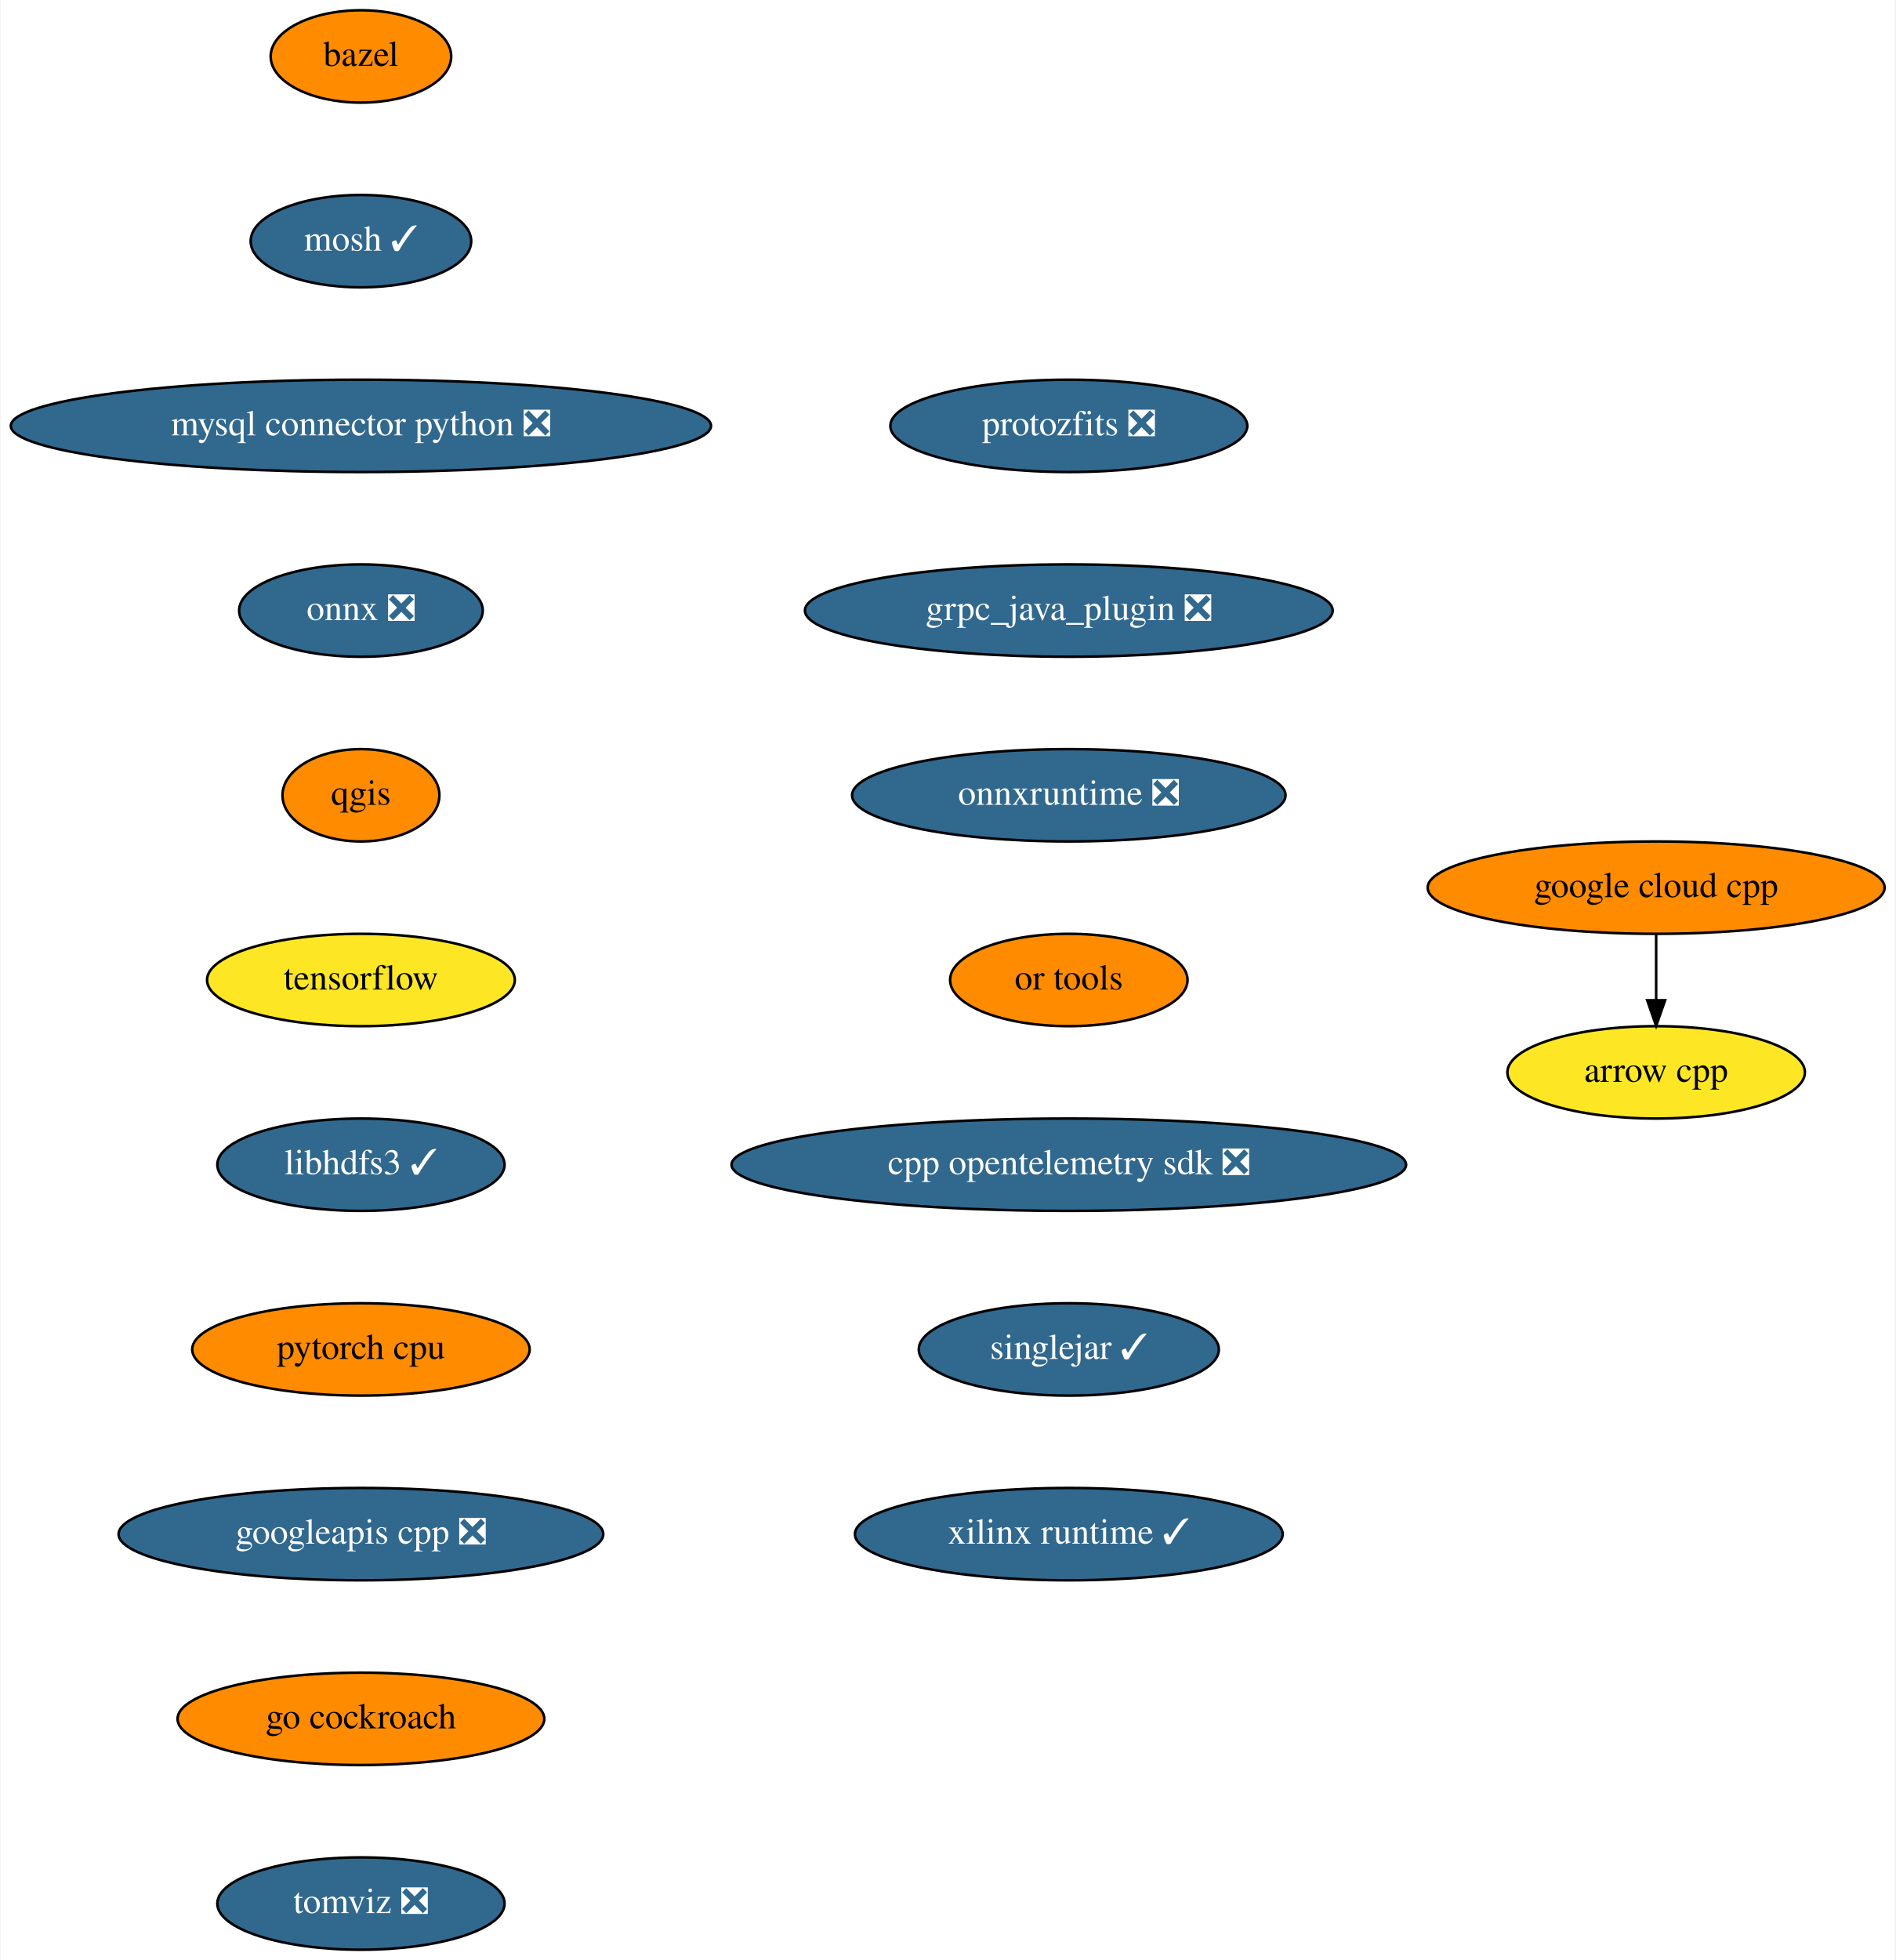
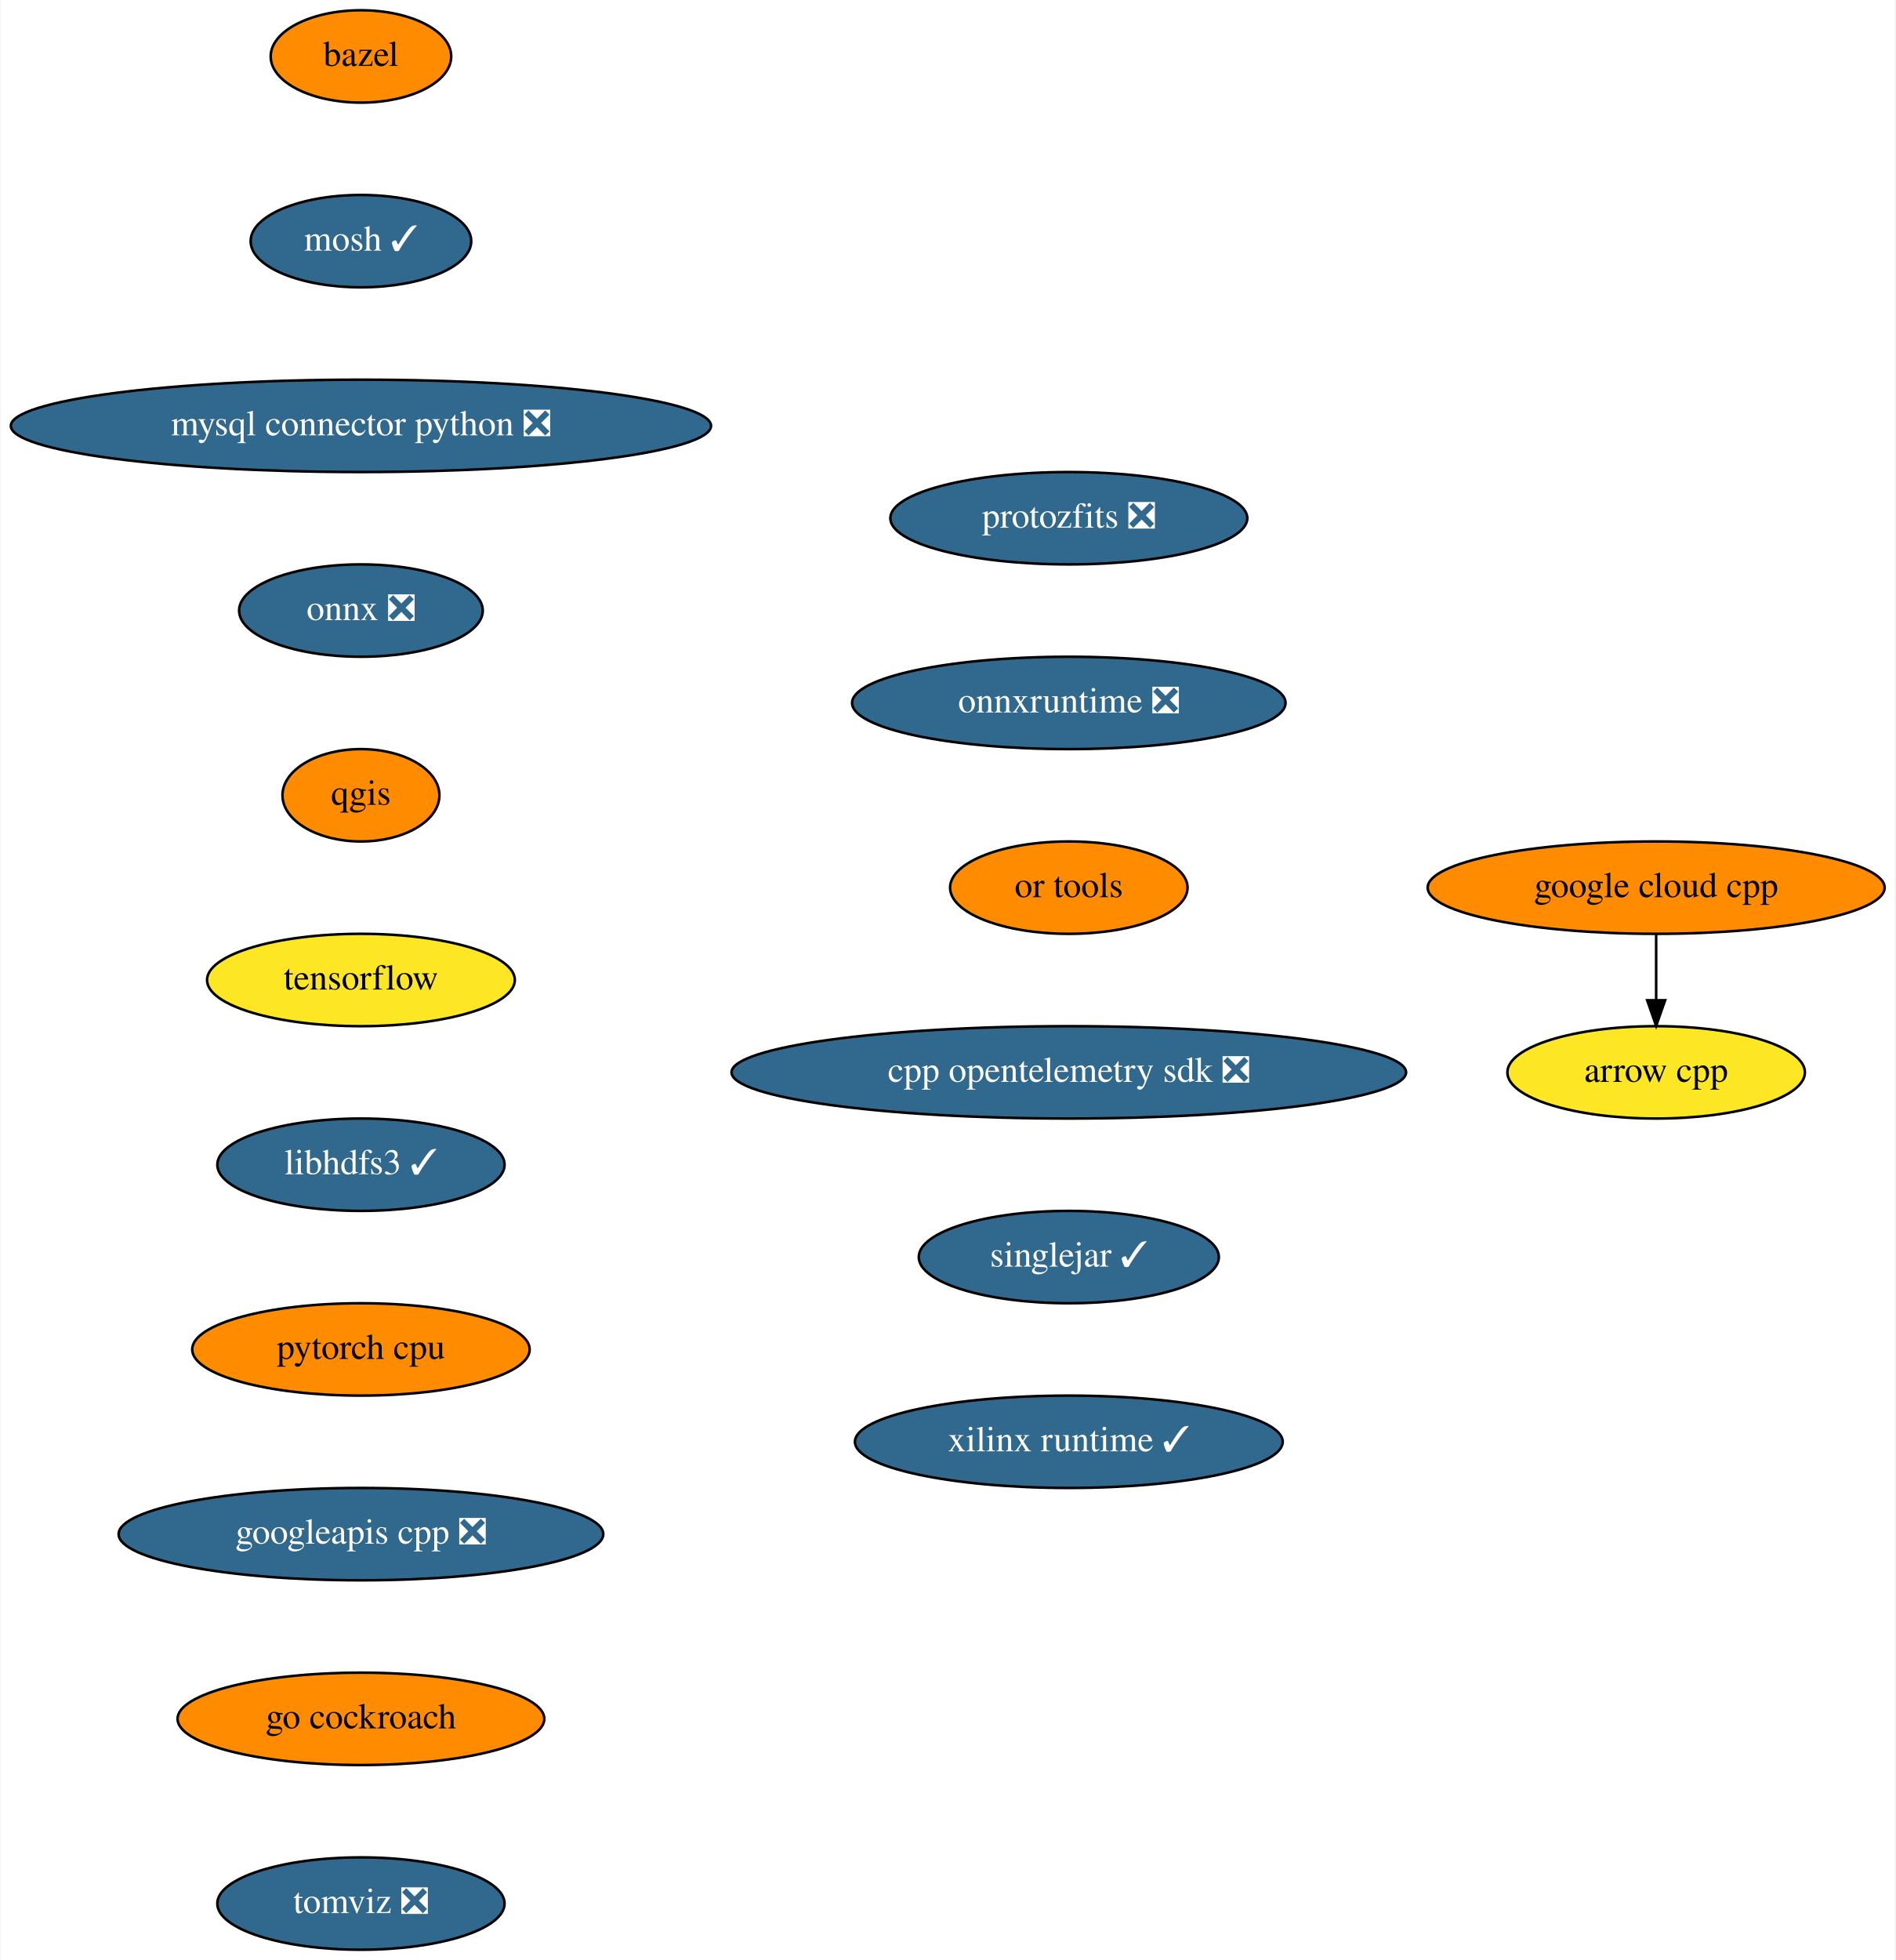
<svg xmlns="http://www.w3.org/2000/svg" xmlns:xlink="http://www.w3.org/1999/xlink" width="739pt" height="764pt" viewBox="0.00 0.00 738.54 764.00">
  <g id="graph0" class="graph" transform="scale(1 1) rotate(0) translate(4 760)">
    <polygon fill="white" stroke="none" points="-4,4 -4,-760 734.54,-760 734.54,4 -4,4" />
    <g id="node1" class="node">
      <g id="a_node1">
        <a xlink:href="https://github.com/conda-forge/arrow-cpp-feedstock" xlink:title="arrow cpp">
          <ellipse fill="#fde725" stroke="black" cx="641.5" cy="-342" rx="58" ry="18" />
          <text text-anchor="middle" x="641.5" y="-338.3" font-family="Times,serif" font-size="14.00">arrow cpp</text>
        </a>
      </g>
    </g>
    <g id="node2" class="node">
      <g id="a_node2">
        <a xlink:href="https://github.com/conda-forge/bazel-feedstock" xlink:title="bazel">
          <ellipse fill="#ff8c00" stroke="black" cx="136.5" cy="-738" rx="35.19" ry="18" />
          <text text-anchor="middle" x="136.5" y="-734.3" font-family="Times,serif" font-size="14.00">bazel</text>
        </a>
      </g>
    </g>
    <g id="node3" class="node">
      <g id="a_node3">
        <a xlink:href="https://github.com/conda-forge/mosh-feedstock/pull/29" xlink:title="mosh ✓">
          <ellipse fill="#31688e" stroke="black" cx="136.5" cy="-666" rx="43" ry="18" />
          <text text-anchor="middle" x="136.5" y="-662.3" font-family="Times,serif" font-size="14.00" fill="white">mosh ✓</text>
        </a>
      </g>
    </g>
    <g id="node4" class="node">
      <g id="a_node4">
        <a xlink:href="https://github.com/conda-forge/mysql-connector-python-feedstock/pull/69" xlink:title="mysql connector python ❎">
          <ellipse fill="#31688e" stroke="black" cx="136.5" cy="-594" rx="136.5" ry="18" />
          <text text-anchor="middle" x="136.5" y="-590.3" font-family="Times,serif" font-size="14.00" fill="white">mysql connector python ❎</text>
        </a>
      </g>
    </g>
    <g id="node5" class="node">
      <g id="a_node5">
        <a xlink:href="https://github.com/conda-forge/onnx-feedstock/pull/81" xlink:title="onnx ❎">
          <ellipse fill="#31688e" stroke="black" cx="136.5" cy="-522" rx="47.5" ry="18" />
          <text text-anchor="middle" x="136.5" y="-518.3" font-family="Times,serif" font-size="14.00" fill="white">onnx ❎</text>
        </a>
      </g>
    </g>
    <g id="node6" class="node">
      <g id="a_node6">
        <a xlink:href="https://github.com/conda-forge/qgis-feedstock" xlink:title="qgis">
          <ellipse fill="#ff8c00" stroke="black" cx="136.5" cy="-450" rx="30.59" ry="18" />
          <text text-anchor="middle" x="136.5" y="-446.3" font-family="Times,serif" font-size="14.00">qgis</text>
        </a>
      </g>
    </g>
    <g id="node7" class="node">
      <g id="a_node7">
        <a xlink:href="https://github.com/conda-forge/tensorflow-feedstock" xlink:title="tensorflow">
          <ellipse fill="#fde725" stroke="black" cx="136.5" cy="-378" rx="60" ry="18" />
          <text text-anchor="middle" x="136.5" y="-374.3" font-family="Times,serif" font-size="14.00">tensorflow</text>
        </a>
      </g>
    </g>
    <g id="node8" class="node">
      <g id="a_node8">
        <a xlink:href="https://github.com/conda-forge/libhdfs3-feedstock/pull/45" xlink:title="libhdfs3 ✓">
          <ellipse fill="#31688e" stroke="black" cx="136.5" cy="-306" rx="56" ry="18" />
          <text text-anchor="middle" x="136.5" y="-302.3" font-family="Times,serif" font-size="14.00" fill="white">libhdfs3 ✓</text>
        </a>
      </g>
    </g>
    <g id="node9" class="node">
      <g id="a_node9">
        <a xlink:href="https://github.com/conda-forge/pytorch-cpu-feedstock" xlink:title="pytorch cpu">
          <ellipse fill="#ff8c00" stroke="black" cx="136.5" cy="-234" rx="65.79" ry="18" />
          <text text-anchor="middle" x="136.5" y="-230.3" font-family="Times,serif" font-size="14.00">pytorch cpu</text>
        </a>
      </g>
    </g>
    <g id="node10" class="node">
      <g id="a_node10">
        <a xlink:href="https://github.com/conda-forge/googleapis-cpp-feedstock/pull/37" xlink:title="googleapis cpp ❎">
          <ellipse fill="#31688e" stroke="black" cx="136.5" cy="-162" rx="94.48" ry="18" />
          <text text-anchor="middle" x="136.5" y="-158.3" font-family="Times,serif" font-size="14.00" fill="white">googleapis cpp ❎</text>
        </a>
      </g>
    </g>
    <g id="node12" class="node">
      <g id="a_node12">
        <a xlink:href="https://github.com/conda-forge/go-cockroach-feedstock" xlink:title="go cockroach">
          <ellipse fill="#ff8c00" stroke="black" cx="136.5" cy="-90" rx="71.5" ry="18" />
          <text text-anchor="middle" x="136.5" y="-86.3" font-family="Times,serif" font-size="14.00">go cockroach</text>
        </a>
      </g>
    </g>
    <g id="node11" class="node">
      <g id="a_node11">
        <a xlink:href="https://github.com/conda-forge/google-cloud-cpp-feedstock" xlink:title="google cloud cpp">
          <ellipse fill="#ff8c00" stroke="black" cx="641.5" cy="-414" rx="89.08" ry="18" />
          <text text-anchor="middle" x="641.5" y="-410.3" font-family="Times,serif" font-size="14.00">google cloud cpp</text>
        </a>
      </g>
    </g>
    <g id="edge9" class="edge">
      <path fill="none" stroke="black" d="M641.5,-395.7C641.5,-387.98 641.5,-378.71 641.5,-370.11" />
      <polygon fill="black" stroke="black" points="645,-370.1 641.5,-360.1 638,-370.1 645,-370.1" />
    </g>
    <g id="node13" class="node">
      <g id="a_node13">
        <a xlink:href="https://github.com/conda-forge/tomviz-feedstock/pull/45" xlink:title="tomviz ❎">
          <ellipse fill="#31688e" stroke="black" cx="136.5" cy="-18" rx="56" ry="18" />
          <text text-anchor="middle" x="136.5" y="-14.3" font-family="Times,serif" font-size="14.00" fill="white">tomviz ❎</text>
        </a>
      </g>
    </g>
    <g id="node14" class="node">
      <g id="a_node14">
        <a xlink:href="https://github.com/conda-forge/protozfits-feedstock/pull/15" xlink:title="protozfits ❎">
-           <ellipse fill="#31688e" stroke="black" cx="412.5" cy="-594" rx="69.59" ry="18" />
-           <text text-anchor="middle" x="412.5" y="-590.3" font-family="Times,serif" font-size="14.00" fill="white">protozfits ❎</text>
+           <ellipse fill="#31688e" stroke="black" cx="412.5" cy="-558" rx="69.59" ry="18" />
+           <text text-anchor="middle" x="412.5" y="-554.3" font-family="Times,serif" font-size="14.00" fill="white">protozfits ❎</text>
        </a>
      </g>
    </g>
    <g id="node15" class="node">
      <g id="a_node15">
-         <a xlink:href="https://github.com/conda-forge/grpc_java_plugin-feedstock/pull/44" xlink:title="grpc_java_plugin ❎">
-           <ellipse fill="#31688e" stroke="black" cx="412.5" cy="-522" rx="102.88" ry="18" />
-           <text text-anchor="middle" x="412.5" y="-518.3" font-family="Times,serif" font-size="14.00" fill="white">grpc_java_plugin ❎</text>
+         <a xlink:href="https://github.com/conda-forge/onnxruntime-feedstock/pull/43" xlink:title="onnxruntime ❎">
+           <ellipse fill="#31688e" stroke="black" cx="412.5" cy="-486" rx="84.5" ry="18" />
+           <text text-anchor="middle" x="412.5" y="-482.3" font-family="Times,serif" font-size="14.00" fill="white">onnxruntime ❎</text>
        </a>
      </g>
    </g>
    <g id="node16" class="node">
      <g id="a_node16">
-         <a xlink:href="https://github.com/conda-forge/onnxruntime-feedstock/pull/43" xlink:title="onnxruntime ❎">
-           <ellipse fill="#31688e" stroke="black" cx="412.5" cy="-450" rx="84.5" ry="18" />
-           <text text-anchor="middle" x="412.5" y="-446.3" font-family="Times,serif" font-size="14.00" fill="white">onnxruntime ❎</text>
+         <a xlink:href="https://github.com/conda-forge/or-tools-feedstock" xlink:title="or tools">
+           <ellipse fill="#ff8c00" stroke="black" cx="412.5" cy="-414" rx="46.29" ry="18" />
+           <text text-anchor="middle" x="412.5" y="-410.3" font-family="Times,serif" font-size="14.00">or tools</text>
        </a>
      </g>
    </g>
    <g id="node17" class="node">
      <g id="a_node17">
-         <a xlink:href="https://github.com/conda-forge/or-tools-feedstock" xlink:title="or tools">
-           <ellipse fill="#ff8c00" stroke="black" cx="412.5" cy="-378" rx="46.29" ry="18" />
-           <text text-anchor="middle" x="412.5" y="-374.3" font-family="Times,serif" font-size="14.00">or tools</text>
+         <a xlink:href="https://github.com/conda-forge/cpp-opentelemetry-sdk-feedstock/pull/28" xlink:title="cpp opentelemetry sdk ❎">
+           <ellipse fill="#31688e" stroke="black" cx="412.5" cy="-342" rx="131.5" ry="18" />
+           <text text-anchor="middle" x="412.5" y="-338.3" font-family="Times,serif" font-size="14.00" fill="white">cpp opentelemetry sdk ❎</text>
        </a>
      </g>
    </g>
    <g id="node18" class="node">
      <g id="a_node18">
-         <a xlink:href="https://github.com/conda-forge/cpp-opentelemetry-sdk-feedstock/pull/28" xlink:title="cpp opentelemetry sdk ❎">
-           <ellipse fill="#31688e" stroke="black" cx="412.5" cy="-306" rx="131.5" ry="18" />
-           <text text-anchor="middle" x="412.5" y="-302.3" font-family="Times,serif" font-size="14.00" fill="white">cpp opentelemetry sdk ❎</text>
+         <a xlink:href="https://github.com/conda-forge/singlejar-feedstock/pull/8" xlink:title="singlejar ✓">
+           <ellipse fill="#31688e" stroke="black" cx="412.5" cy="-270" rx="58.5" ry="18" />
+           <text text-anchor="middle" x="412.5" y="-266.3" font-family="Times,serif" font-size="14.00" fill="white">singlejar ✓</text>
        </a>
      </g>
    </g>
    <g id="node19" class="node">
      <g id="a_node19">
-         <a xlink:href="https://github.com/conda-forge/singlejar-feedstock/pull/8" xlink:title="singlejar ✓">
-           <ellipse fill="#31688e" stroke="black" cx="412.5" cy="-234" rx="58.5" ry="18" />
-           <text text-anchor="middle" x="412.5" y="-230.3" font-family="Times,serif" font-size="14.00" fill="white">singlejar ✓</text>
-         </a>
-       </g>
-     </g>
-     <g id="node20" class="node">
-       <g id="a_node20">
        <a xlink:href="https://github.com/conda-forge/xilinx-runtime-feedstock/pull/6" xlink:title="xilinx runtime ✓">
-           <ellipse fill="#31688e" stroke="black" cx="412.5" cy="-162" rx="83.39" ry="18" />
-           <text text-anchor="middle" x="412.5" y="-158.3" font-family="Times,serif" font-size="14.00" fill="white">xilinx runtime ✓</text>
+           <ellipse fill="#31688e" stroke="black" cx="412.5" cy="-198" rx="83.39" ry="18" />
+           <text text-anchor="middle" x="412.5" y="-194.3" font-family="Times,serif" font-size="14.00" fill="white">xilinx runtime ✓</text>
        </a>
      </g>
    </g>
  </g>
</svg>
